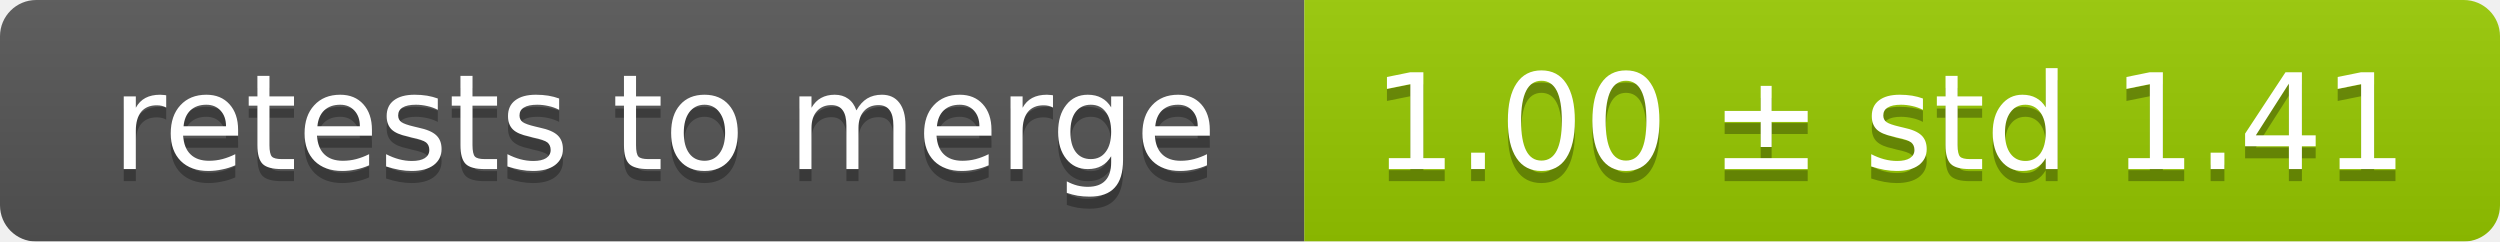
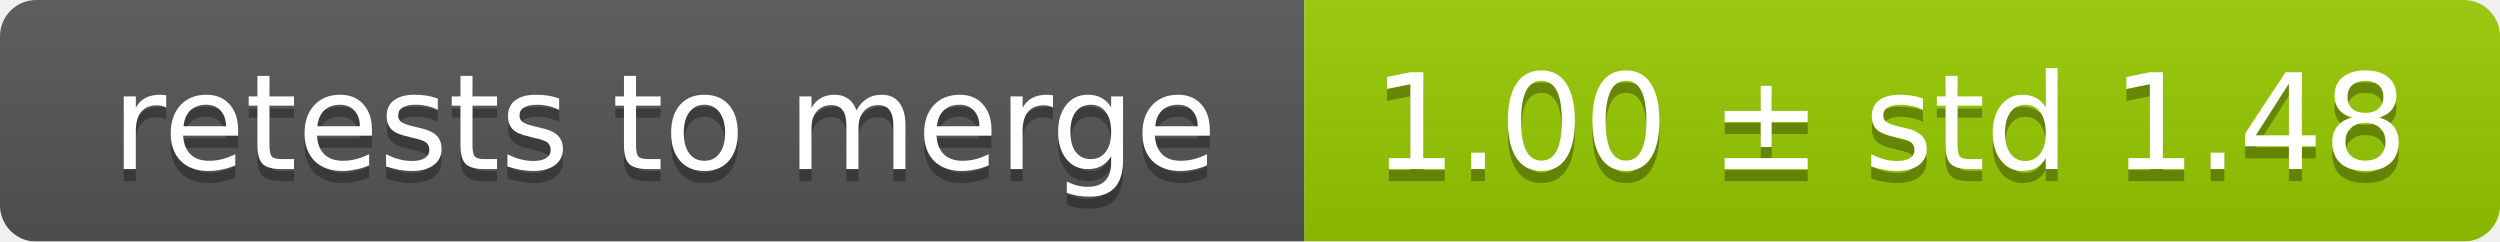
<svg xmlns="http://www.w3.org/2000/svg" width="207" height="20">
  <linearGradient id="smooth" x2="0" y2="100%">
    <stop offset="0" stop-color="#bbb" stop-opacity=".1" />
    <stop offset="1" stop-opacity=".1" />
  </linearGradient>
  <mask id="round">
    <rect width="207" height="20" rx="3" fill="#fff" />
  </mask>
  <g mask="url(#round)">
    <rect width="108" height="20" fill="#555" />
    <rect x="108" width="99" height="20" fill="#97ca00" />
    <rect width="207" height="20" fill="url(#smooth)" />
  </g>
  <g fill="#fff" text-anchor="middle" font-family="DejaVu Sans,Verdana,Geneva,sans-serif" font-size="11">
    <text x="55" y="15" fill="#010101" fill-opacity=".3">retests to merge</text>
    <text x="55" y="14">retests to merge</text>
-     <text x="156.5" y="15" fill="#010101" fill-opacity=".3">1.00 ± std 1.41</text>
-     <text x="156.5" y="14">1.00 ± std 1.41</text>
+     <text x="156.5" y="15" fill="#010101" fill-opacity=".3">1.00 ± std 1.48</text>
+     <text x="156.5" y="14">1.00 ± std 1.48</text>
  </g>
</svg>
